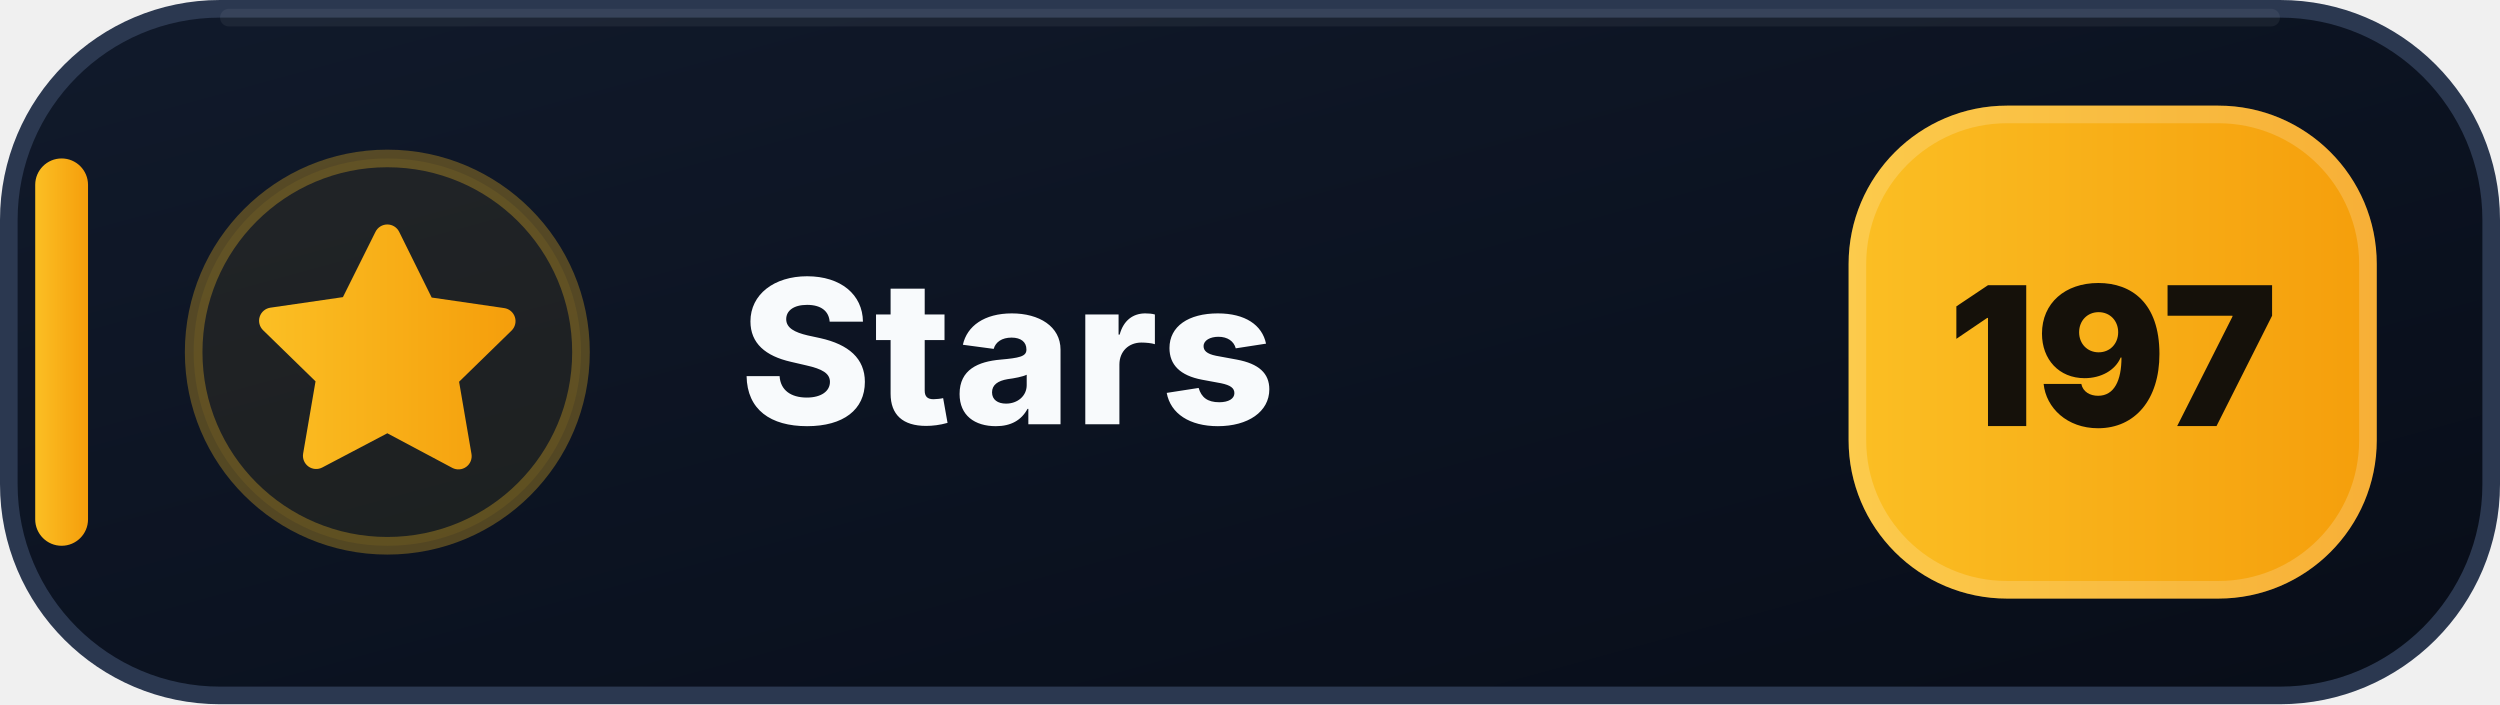
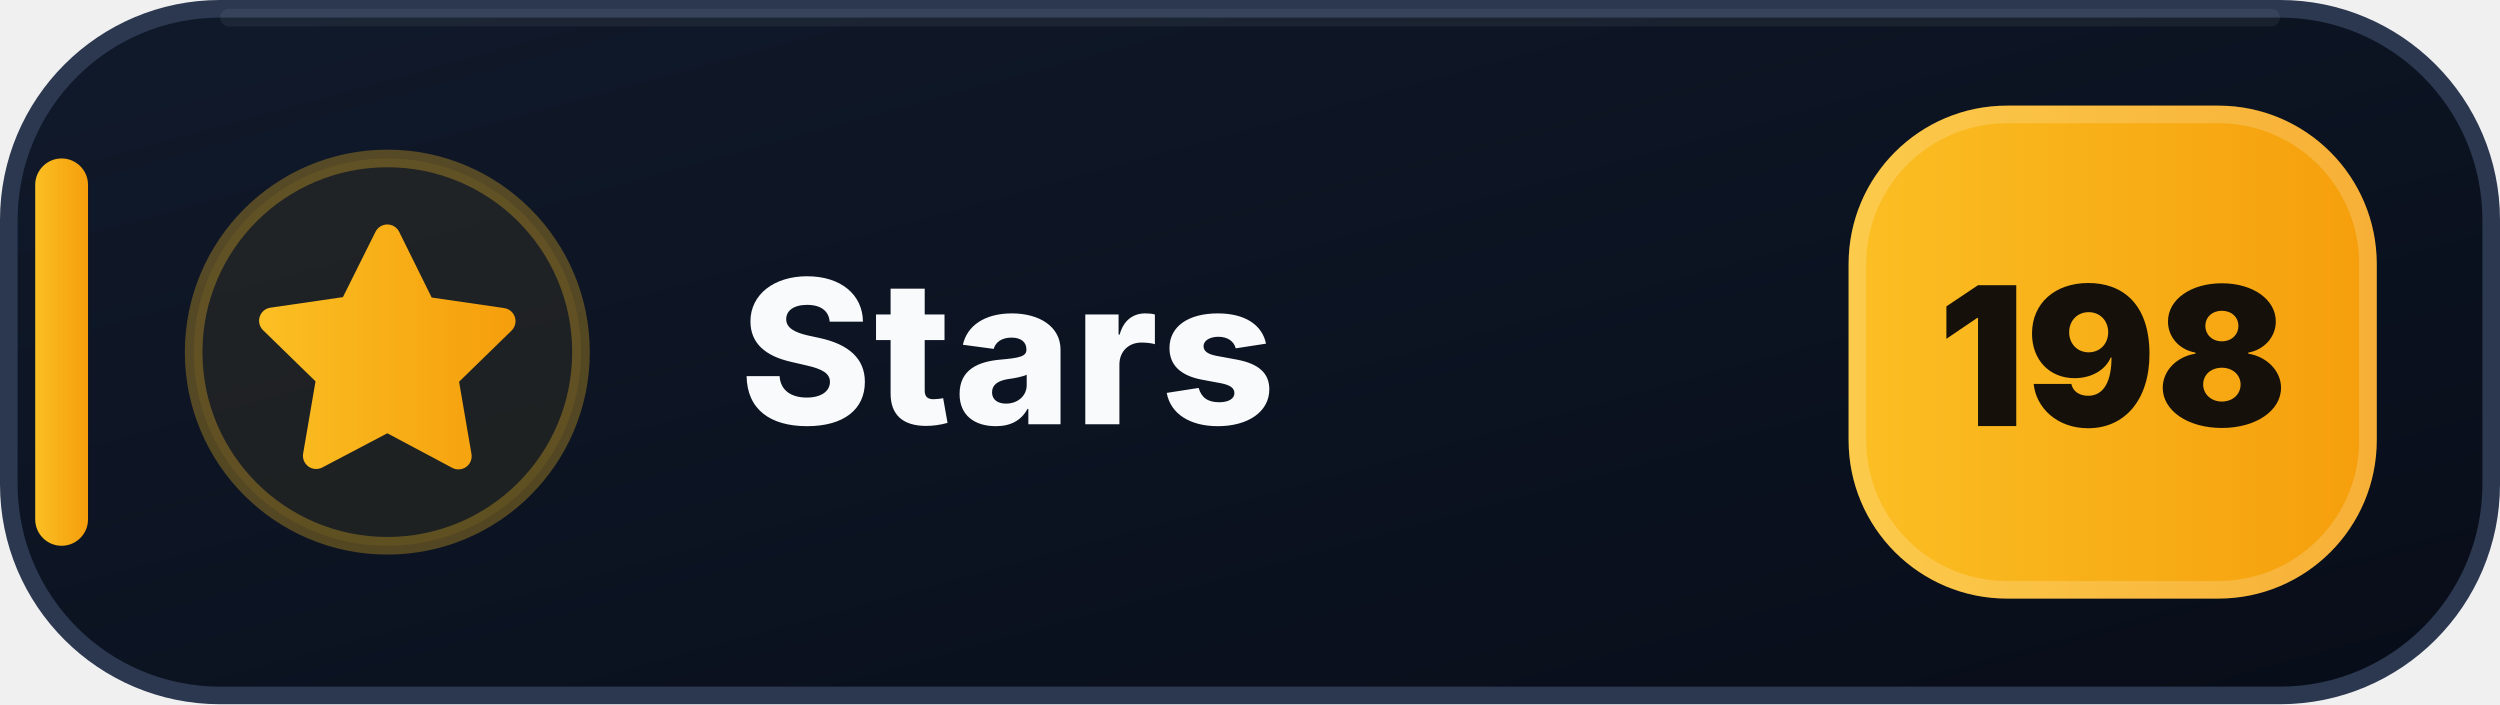
- <svg xmlns="http://www.w3.org/2000/svg" width="142" height="40" viewBox="0 0 142 40" role="img" aria-label="Stars: 197">
+ <svg xmlns="http://www.w3.org/2000/svg" width="142" height="40" viewBox="0 0 142 40" role="img" aria-label="Stars: 198">
  <defs>
    <linearGradient id="stars-bg" x1="0" y1="0" x2="1" y2="1">
      <stop offset="0" stop-color="#111A2B" />
      <stop offset=".58" stop-color="#0B1220" />
      <stop offset="1" stop-color="#080D18" />
    </linearGradient>
    <linearGradient id="stars-accent" x1="0" y1="0" x2="1" y2="0">
      <stop offset="0" stop-color="#FBBF24" />
      <stop offset="1" stop-color="#F59E0B" />
    </linearGradient>
  </defs>
  <rect x=".5" y=".5" width="141" height="39" rx="12" fill="url(#stars-bg)" stroke="#2B3850" />
  <path d="M13 1h116" stroke="#FFFFFF" stroke-opacity=".055" stroke-linecap="round" />
  <rect x="2" y="9" width="3" height="22" rx="1.5" fill="url(#stars-accent)" />
  <circle cx="22" cy="20" r="11" fill="#FBBF24" fill-opacity=".075" stroke="#FBBF24" stroke-opacity=".3" />
  <g transform="translate(14 12)" fill="url(#stars-accent)">
    <path d="M8 .75a.75.75 0 0 1 .673.418L10.52 4.9l4.12.599a.75.75 0 0 1 .416 1.279l-2.98 2.905.704 4.103a.75.75 0 0 1-1.088.79L8 12.61l-3.694 1.943a.75.75 0 0 1-1.088-.79l.704-4.103-2.98-2.905a.75.75 0 0 1 .416-1.279l4.12-.599L7.327 1.168A.75.75 0 0 1 8 .75Z" />
  </g>
  <text x="42" y="24.1" fill="#F8FAFC" font-family="Segoe UI,Inter,Arial,sans-serif" font-size="11.4" font-weight="800" letter-spacing=".12">Stars</text>
  <rect x="105" y="6" width="30" height="28" rx="9" fill="url(#stars-accent)" />
  <rect x="105.5" y="6.5" width="29" height="27" rx="8.5" fill="none" stroke="#FFFFFF" stroke-opacity=".18" />
-   <text x="120" y="24.2" text-anchor="middle" fill="#15110A" font-family="Segoe UI,Inter,Arial,sans-serif" font-size="11" font-weight="900">197</text>
+   <text x="120" y="24.2" text-anchor="middle" fill="#15110A" font-family="Segoe UI,Inter,Arial,sans-serif" font-size="11" font-weight="900">198</text>
</svg>
